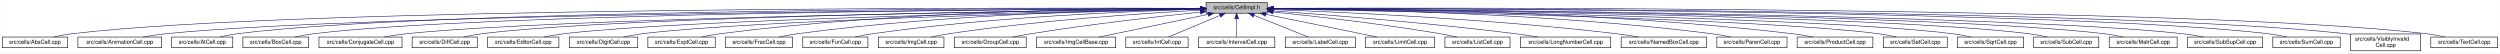
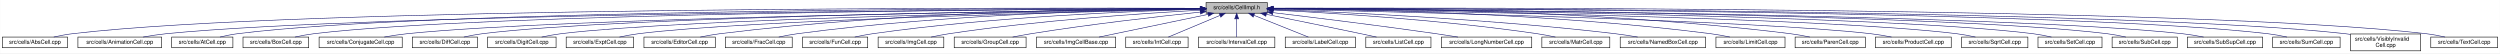
- <svg xmlns="http://www.w3.org/2000/svg" xmlns:xlink="http://www.w3.org/1999/xlink" width="4454pt" height="95pt" viewBox="0.00 0.00 4453.50 95.00">
+ <svg xmlns="http://www.w3.org/2000/svg" xmlns:xlink="http://www.w3.org/1999/xlink" width="4452pt" height="95pt" viewBox="0.00 0.00 4451.50 95.00">
  <g id="graph0" class="graph" transform="scale(1 1) rotate(0) translate(4 91)">
-     <polygon fill="white" stroke="transparent" points="-4,4 -4,-91 4449.5,-91 4449.5,4 -4,4" />
+     <polygon fill="white" stroke="transparent" points="-4,4 -4,-91 4447.5,-91 4447.5,4 -4,4" />
    <g id="node1" class="node">
      <g id="a_node1">
        <a xlink:title="Macros and types used only by cell implementations, not by cell users.">
-           <polygon fill="#bfbfbf" stroke="black" points="2144.5,-67.5 2144.5,-86.5 2253.5,-86.5 2253.5,-67.5 2144.5,-67.5" />
-           <text text-anchor="middle" x="2199" y="-74.5" font-family="Helvetica,sans-Serif" font-size="10.00">src/cells/CellImpl.h</text>
+           <polygon fill="#bfbfbf" stroke="black" points="2143.5,-67.5 2143.5,-86.5 2252.5,-86.5 2252.5,-67.5 2143.5,-67.5" />
+           <text text-anchor="middle" x="2198" y="-74.5" font-family="Helvetica,sans-Serif" font-size="10.00">src/cells/CellImpl.h</text>
        </a>
      </g>
    </g>
    <g id="node2" class="node">
      <g id="a_node2">
        <a xlink:href="AbsCell_8cpp.html" target="_top" xlink:title="This file defines the class AbsCell.">
          <polygon fill="white" stroke="black" points="0,-6 0,-25 116,-25 116,-6 0,-6" />
          <text text-anchor="middle" x="58" y="-13" font-family="Helvetica,sans-Serif" font-size="10.00">src/cells/AbsCell.cpp</text>
        </a>
      </g>
    </g>
    <g id="edge1" class="edge">
-       <path fill="none" stroke="midnightblue" d="M2134.12,-76.26C1828.21,-77.25 527.95,-78.53 125,-31 114.01,-29.7 102.16,-27.44 91.53,-25.07" />
-       <polygon fill="midnightblue" stroke="midnightblue" points="2134.17,-79.76 2144.16,-76.23 2134.15,-72.76 2134.17,-79.76" />
+       <path fill="none" stroke="midnightblue" d="M2133.15,-76.26C1827.39,-77.25 527.75,-78.51 125,-31 114.01,-29.7 102.16,-27.44 91.53,-25.07" />
+       <polygon fill="midnightblue" stroke="midnightblue" points="2133.2,-79.76 2143.18,-76.23 2133.17,-72.76 2133.2,-79.76" />
    </g>
    <g id="node3" class="node">
      <g id="a_node3">
        <a xlink:href="AnimationCell_8cpp.html" target="_top" xlink:title="This file defines the class AnimationCell.">
          <polygon fill="white" stroke="black" points="134.5,-6 134.5,-25 283.5,-25 283.5,-6 134.5,-6" />
          <text text-anchor="middle" x="209" y="-13" font-family="Helvetica,sans-Serif" font-size="10.00">src/cells/AnimationCell.cpp</text>
        </a>
      </g>
    </g>
    <g id="edge2" class="edge">
-       <path fill="none" stroke="midnightblue" d="M2133.81,-75.77C1842.83,-74.54 660.89,-67.37 292,-31 278.46,-29.67 263.81,-27.39 250.63,-25.03" />
-       <polygon fill="midnightblue" stroke="midnightblue" points="2134.17,-79.27 2144.19,-75.81 2134.2,-72.27 2134.17,-79.27" />
+       <path fill="none" stroke="midnightblue" d="M2132.84,-75.77C1842.02,-74.54 660.69,-67.35 292,-31 278.46,-29.67 263.81,-27.39 250.63,-25.03" />
+       <polygon fill="midnightblue" stroke="midnightblue" points="2133.2,-79.27 2143.22,-75.81 2133.23,-72.27 2133.2,-79.27" />
    </g>
    <g id="node4" class="node">
      <g id="a_node4">
        <a xlink:href="AtCell_8cpp.html" target="_top" xlink:title="This file defines the class AtCell.">
          <polygon fill="white" stroke="black" points="301.5,-6 301.5,-25 410.5,-25 410.5,-6 301.5,-6" />
          <text text-anchor="middle" x="356" y="-13" font-family="Helvetica,sans-Serif" font-size="10.00">src/cells/AtCell.cpp</text>
        </a>
      </g>
    </g>
    <g id="edge3" class="edge">
-       <path fill="none" stroke="midnightblue" d="M2134.04,-76.11C1855.48,-76.29 760.59,-74.18 419,-31 408.64,-29.69 397.5,-27.42 387.5,-25.06" />
-       <polygon fill="midnightblue" stroke="midnightblue" points="2134.38,-79.6 2144.38,-76.1 2134.38,-72.6 2134.38,-79.6" />
+       <path fill="none" stroke="midnightblue" d="M2133.08,-76.1C1854.67,-76.28 760.4,-74.16 419,-31 408.64,-29.69 397.5,-27.42 387.5,-25.06" />
+       <polygon fill="midnightblue" stroke="midnightblue" points="2133.41,-79.6 2143.41,-76.1 2133.41,-72.6 2133.41,-79.6" />
    </g>
    <g id="node5" class="node">
      <g id="a_node5">
        <a xlink:href="BoxCell_8cpp.html" target="_top" xlink:title="This file defines the class BoxCell.">
          <polygon fill="white" stroke="black" points="428.5,-6 428.5,-25 545.5,-25 545.5,-6 428.5,-6" />
          <text text-anchor="middle" x="487" y="-13" font-family="Helvetica,sans-Serif" font-size="10.00">src/cells/BoxCell.cpp</text>
        </a>
      </g>
    </g>
    <g id="edge4" class="edge">
-       <path fill="none" stroke="midnightblue" d="M2134.28,-75.81C1869.63,-74.78 868.87,-68.44 555,-31 543.85,-29.67 531.83,-27.39 521.04,-25.03" />
-       <polygon fill="midnightblue" stroke="midnightblue" points="2134.48,-79.31 2144.49,-75.85 2134.51,-72.31 2134.48,-79.31" />
+       <path fill="none" stroke="midnightblue" d="M2132.88,-75.81C1867.71,-74.77 868.51,-68.4 555,-31 543.85,-29.67 531.83,-27.39 521.04,-25.03" />
+       <polygon fill="midnightblue" stroke="midnightblue" points="2133.1,-79.31 2143.11,-75.84 2133.13,-72.31 2133.1,-79.31" />
    </g>
    <g id="node6" class="node">
      <g id="a_node6">
        <a xlink:href="ConjugateCell_8cpp.html" target="_top" xlink:title="This file defines the class ConjugateCell.">
          <polygon fill="white" stroke="black" points="564,-6 564,-25 712,-25 712,-6 564,-6" />
          <text text-anchor="middle" x="638" y="-13" font-family="Helvetica,sans-Serif" font-size="10.00">src/cells/ConjugateCell.cpp</text>
        </a>
      </g>
    </g>
    <g id="edge5" class="edge">
-       <path fill="none" stroke="midnightblue" d="M2134.02,-75.25C1886.3,-72.22 1001.1,-59.58 721,-31 707.61,-29.63 693.13,-27.38 680.06,-25.05" />
-       <polygon fill="midnightblue" stroke="midnightblue" points="2134.25,-78.76 2144.29,-75.38 2134.33,-71.76 2134.25,-78.76" />
+       <path fill="none" stroke="midnightblue" d="M2133.06,-75.25C1885.51,-72.22 1000.91,-59.57 721,-31 707.61,-29.63 693.13,-27.38 680.06,-25.05" />
+       <polygon fill="midnightblue" stroke="midnightblue" points="2133.29,-78.76 2143.33,-75.38 2133.37,-71.76 2133.29,-78.76" />
    </g>
    <g id="node7" class="node">
      <g id="a_node7">
        <a xlink:href="DiffCell_8cpp.html" target="_top" xlink:title="This file defines the class DiffCell.">
          <polygon fill="white" stroke="black" points="730,-6 730,-25 846,-25 846,-6 730,-6" />
          <text text-anchor="middle" x="788" y="-13" font-family="Helvetica,sans-Serif" font-size="10.00">src/cells/DiffCell.cpp</text>
        </a>
      </g>
    </g>
    <g id="edge6" class="edge">
-       <path fill="none" stroke="midnightblue" d="M2134.15,-75.37C1901.17,-72.88 1107,-62.23 855,-31 844.13,-29.65 832.42,-27.4 821.88,-25.07" />
-       <polygon fill="midnightblue" stroke="midnightblue" points="2134.45,-78.88 2144.49,-75.48 2134.53,-71.88 2134.45,-78.88" />
+       <path fill="none" stroke="midnightblue" d="M2133.15,-75.37C1900.28,-72.87 1106.8,-62.21 855,-31 844.13,-29.65 832.42,-27.4 821.88,-25.07" />
+       <polygon fill="midnightblue" stroke="midnightblue" points="2133.12,-78.87 2143.16,-75.48 2133.2,-71.87 2133.12,-78.87" />
    </g>
    <g id="node8" class="node">
      <g id="a_node8">
-         <a xlink:href="EditorCell_8cpp.html" target="_top" xlink:title="This file defines the class EditorCell.">
-           <polygon fill="white" stroke="black" points="864.5,-6 864.5,-25 991.5,-25 991.5,-6 864.5,-6" />
-           <text text-anchor="middle" x="928" y="-13" font-family="Helvetica,sans-Serif" font-size="10.00">src/cells/EditorCell.cpp</text>
+         <a xlink:href="DigitCell_8cpp.html" target="_top" xlink:title="This file defines the class DigitCell.">
+           <polygon fill="white" stroke="black" points="864,-6 864,-25 986,-25 986,-6 864,-6" />
+           <text text-anchor="middle" x="925" y="-13" font-family="Helvetica,sans-Serif" font-size="10.00">src/cells/DigitCell.cpp</text>
        </a>
      </g>
    </g>
    <g id="edge7" class="edge">
-       <path fill="none" stroke="midnightblue" d="M2134.06,-74.92C1917.83,-71.11 1223.32,-57.09 1001,-31 989.19,-29.61 976.44,-27.35 964.96,-25.02" />
-       <polygon fill="midnightblue" stroke="midnightblue" points="2134.24,-78.42 2144.3,-75.1 2134.36,-71.42 2134.24,-78.42" />
+       <path fill="none" stroke="midnightblue" d="M2133.16,-75C1916.42,-71.44 1218.27,-58.11 995,-31 983.67,-29.62 971.44,-27.36 960.42,-25.03" />
+       <polygon fill="midnightblue" stroke="midnightblue" points="2133.36,-78.51 2143.41,-75.17 2133.47,-71.51 2133.36,-78.51" />
    </g>
    <g id="node9" class="node">
      <g id="a_node9">
-         <a xlink:href="DigitCell_8cpp.html" target="_top" xlink:title="This file defines the class DigitCell.">
-           <polygon fill="white" stroke="black" points="1010,-6 1010,-25 1132,-25 1132,-6 1010,-6" />
-           <text text-anchor="middle" x="1071" y="-13" font-family="Helvetica,sans-Serif" font-size="10.00">src/cells/DigitCell.cpp</text>
+         <a xlink:href="ExptCell_8cpp.html" target="_top" xlink:title="This file defines the class ExptCell.">
+           <polygon fill="white" stroke="black" points="1004,-6 1004,-25 1124,-25 1124,-6 1004,-6" />
+           <text text-anchor="middle" x="1064" y="-13" font-family="Helvetica,sans-Serif" font-size="10.00">src/cells/ExptCell.cpp</text>
        </a>
      </g>
    </g>
    <g id="edge8" class="edge">
-       <path fill="none" stroke="midnightblue" d="M2134.34,-74.62C1935.49,-70.17 1334.79,-55.03 1141,-31 1129.79,-29.61 1117.71,-27.38 1106.79,-25.07" />
-       <polygon fill="midnightblue" stroke="midnightblue" points="2134.26,-78.12 2144.34,-74.84 2134.42,-71.12 2134.26,-78.12" />
+       <path fill="none" stroke="midnightblue" d="M2133.25,-74.67C1933.43,-70.32 1328.15,-55.46 1133,-31 1121.83,-29.6 1109.77,-27.33 1098.91,-25" />
+       <polygon fill="midnightblue" stroke="midnightblue" points="2133.23,-78.17 2143.3,-74.88 2133.38,-71.17 2133.23,-78.17" />
    </g>
    <g id="node10" class="node">
      <g id="a_node10">
-         <a xlink:href="ExptCell_8cpp.html" target="_top" xlink:title="This file defines the class ExptCell.">
-           <polygon fill="white" stroke="black" points="1150,-6 1150,-25 1270,-25 1270,-6 1150,-6" />
-           <text text-anchor="middle" x="1210" y="-13" font-family="Helvetica,sans-Serif" font-size="10.00">src/cells/ExptCell.cpp</text>
+         <a xlink:href="EditorCell_8cpp.html" target="_top" xlink:title="This file defines the class EditorCell.">
+           <polygon fill="white" stroke="black" points="1142.5,-6 1142.5,-25 1269.5,-25 1269.5,-6 1142.5,-6" />
+           <text text-anchor="middle" x="1206" y="-13" font-family="Helvetica,sans-Serif" font-size="10.00">src/cells/EditorCell.cpp</text>
        </a>
      </g>
    </g>
    <g id="edge9" class="edge">
-       <path fill="none" stroke="midnightblue" d="M2134.29,-76.34C1983.63,-76.38 1598,-72.06 1279,-31 1267.95,-29.58 1256.04,-27.33 1245.27,-25.03" />
-       <polygon fill="midnightblue" stroke="midnightblue" points="2134.3,-79.84 2144.29,-76.33 2134.29,-72.84 2134.3,-79.84" />
+       <path fill="none" stroke="midnightblue" d="M2133.31,-76.16C1982.7,-75.8 1597.17,-70.72 1278,-31 1266.49,-29.57 1254.06,-27.32 1242.82,-25.02" />
+       <polygon fill="midnightblue" stroke="midnightblue" points="2133.31,-79.66 2143.31,-76.18 2133.32,-72.66 2133.31,-79.66" />
    </g>
    <g id="node11" class="node">
      <g id="a_node11">
        <a xlink:href="FracCell_8cpp.html" target="_top" xlink:title="This file defines the class FracCell.">
-           <polygon fill="white" stroke="black" points="1288.5,-6 1288.5,-25 1407.5,-25 1407.5,-6 1288.5,-6" />
-           <text text-anchor="middle" x="1348" y="-13" font-family="Helvetica,sans-Serif" font-size="10.00">src/cells/FracCell.cpp</text>
+           <polygon fill="white" stroke="black" points="1287.5,-6 1287.5,-25 1406.5,-25 1406.5,-6 1287.5,-6" />
+           <text text-anchor="middle" x="1347" y="-13" font-family="Helvetica,sans-Serif" font-size="10.00">src/cells/FracCell.cpp</text>
        </a>
      </g>
    </g>
    <g id="edge10" class="edge">
-       <path fill="none" stroke="midnightblue" d="M2134.09,-75.54C1999.7,-73.87 1681.4,-66.19 1417,-31 1406.08,-29.55 1394.31,-27.32 1383.64,-25.05" />
-       <polygon fill="midnightblue" stroke="midnightblue" points="2134.18,-79.04 2144.22,-75.66 2134.26,-72.04 2134.18,-79.04" />
+       <path fill="none" stroke="midnightblue" d="M2133.09,-75.54C1998.7,-73.87 1680.4,-66.19 1416,-31 1405.08,-29.55 1393.31,-27.32 1382.64,-25.05" />
+       <polygon fill="midnightblue" stroke="midnightblue" points="2133.18,-79.04 2143.22,-75.66 2133.26,-72.04 2133.18,-79.04" />
    </g>
    <g id="node12" class="node">
      <g id="a_node12">
        <a xlink:href="FunCell_8cpp.html" target="_top" xlink:title="This file defines the class FunCell.">
-           <polygon fill="white" stroke="black" points="1426,-6 1426,-25 1542,-25 1542,-6 1426,-6" />
-           <text text-anchor="middle" x="1484" y="-13" font-family="Helvetica,sans-Serif" font-size="10.00">src/cells/FunCell.cpp</text>
+           <polygon fill="white" stroke="black" points="1425,-6 1425,-25 1541,-25 1541,-6 1425,-6" />
+           <text text-anchor="middle" x="1483" y="-13" font-family="Helvetica,sans-Serif" font-size="10.00">src/cells/FunCell.cpp</text>
        </a>
      </g>
    </g>
    <g id="edge11" class="edge">
-       <path fill="none" stroke="midnightblue" d="M2133.87,-74.57C2016.72,-71.32 1762.88,-61.12 1551,-31 1540.51,-29.51 1529.22,-27.3 1518.95,-25.06" />
-       <polygon fill="midnightblue" stroke="midnightblue" points="2134.01,-78.08 2144.1,-74.85 2134.2,-71.08 2134.01,-78.08" />
+       <path fill="none" stroke="midnightblue" d="M2132.87,-74.57C2015.72,-71.32 1761.88,-61.12 1550,-31 1539.51,-29.51 1528.22,-27.3 1517.95,-25.06" />
+       <polygon fill="midnightblue" stroke="midnightblue" points="2133.01,-78.08 2143.1,-74.85 2133.2,-71.08 2133.01,-78.08" />
    </g>
    <g id="node13" class="node">
      <g id="a_node13">
        <a xlink:href="ImgCell_8cpp.html" target="_top" xlink:title="This file defines the class ImgCell.">
-           <polygon fill="white" stroke="black" points="1560.5,-6 1560.5,-25 1677.5,-25 1677.5,-6 1560.5,-6" />
-           <text text-anchor="middle" x="1619" y="-13" font-family="Helvetica,sans-Serif" font-size="10.00">src/cells/ImgCell.cpp</text>
+           <polygon fill="white" stroke="black" points="1559.5,-6 1559.5,-25 1676.5,-25 1676.5,-6 1559.5,-6" />
+           <text text-anchor="middle" x="1618" y="-13" font-family="Helvetica,sans-Serif" font-size="10.00">src/cells/ImgCell.cpp</text>
        </a>
      </g>
    </g>
    <g id="edge12" class="edge">
-       <path fill="none" stroke="midnightblue" d="M2134.19,-72.85C2036.72,-67.54 1846.8,-54.97 1687,-31 1676.5,-29.42 1665.18,-27.22 1654.85,-25" />
-       <polygon fill="midnightblue" stroke="midnightblue" points="2134.01,-76.35 2144.18,-73.39 2134.38,-69.36 2134.01,-76.35" />
+       <path fill="none" stroke="midnightblue" d="M2133.19,-72.85C2035.72,-67.54 1845.8,-54.97 1686,-31 1675.5,-29.42 1664.18,-27.22 1653.85,-25" />
+       <polygon fill="midnightblue" stroke="midnightblue" points="2133.01,-76.35 2143.18,-73.39 2133.38,-69.36 2133.01,-76.35" />
    </g>
    <g id="node14" class="node">
      <g id="a_node14">
        <a xlink:href="GroupCell_8cpp.html" target="_top" xlink:title="This file defines the class GroupCell.">
-           <polygon fill="white" stroke="black" points="1696,-6 1696,-25 1824,-25 1824,-6 1696,-6" />
-           <text text-anchor="middle" x="1760" y="-13" font-family="Helvetica,sans-Serif" font-size="10.00">src/cells/GroupCell.cpp</text>
+           <polygon fill="white" stroke="black" points="1695,-6 1695,-25 1823,-25 1823,-6 1695,-6" />
+           <text text-anchor="middle" x="1759" y="-13" font-family="Helvetica,sans-Serif" font-size="10.00">src/cells/GroupCell.cpp</text>
        </a>
      </g>
    </g>
    <g id="edge13" class="edge">
-       <path fill="none" stroke="midnightblue" d="M2134.25,-69.5C2060.94,-61.8 1938.05,-47.87 1833,-31 1822.28,-29.28 1810.74,-27.13 1800.07,-25.01" />
-       <polygon fill="midnightblue" stroke="midnightblue" points="2133.95,-72.99 2144.26,-70.54 2134.67,-66.02 2133.95,-72.99" />
+       <path fill="none" stroke="midnightblue" d="M2133.25,-69.5C2059.94,-61.8 1937.05,-47.87 1832,-31 1821.28,-29.28 1809.74,-27.13 1799.07,-25.01" />
+       <polygon fill="midnightblue" stroke="midnightblue" points="2132.95,-72.99 2143.26,-70.54 2133.67,-66.02 2132.95,-72.99" />
    </g>
    <g id="node15" class="node">
      <g id="a_node15">
        <a xlink:href="ImgCellBase_8cpp.html" target="_top" xlink:title="This file defines the class ImgCellBase.">
-           <polygon fill="white" stroke="black" points="1842.5,-6 1842.5,-25 1983.5,-25 1983.5,-6 1842.5,-6" />
-           <text text-anchor="middle" x="1913" y="-13" font-family="Helvetica,sans-Serif" font-size="10.00">src/cells/ImgCellBase.cpp</text>
+           <polygon fill="white" stroke="black" points="1841.5,-6 1841.5,-25 1982.5,-25 1982.5,-6 1841.5,-6" />
+           <text text-anchor="middle" x="1912" y="-13" font-family="Helvetica,sans-Serif" font-size="10.00">src/cells/ImgCellBase.cpp</text>
        </a>
      </g>
    </g>
    <g id="edge14" class="edge">
-       <path fill="none" stroke="midnightblue" d="M2148.06,-65.4C2092.61,-53.87 2005.05,-35.65 1953.9,-25.01" />
-       <polygon fill="midnightblue" stroke="midnightblue" points="2147.52,-68.86 2158.02,-67.48 2148.95,-62.01 2147.52,-68.86" />
+       <path fill="none" stroke="midnightblue" d="M2147.06,-65.4C2091.61,-53.87 2004.05,-35.65 1952.9,-25.01" />
+       <polygon fill="midnightblue" stroke="midnightblue" points="2146.52,-68.86 2157.02,-67.48 2147.95,-62.01 2146.52,-68.86" />
    </g>
    <g id="node16" class="node">
      <g id="a_node16">
        <a xlink:href="IntCell_8cpp.html" target="_top" xlink:title="This file defines the class IntCell.">
-           <polygon fill="white" stroke="black" points="2001.5,-6 2001.5,-25 2112.5,-25 2112.5,-6 2001.5,-6" />
-           <text text-anchor="middle" x="2057" y="-13" font-family="Helvetica,sans-Serif" font-size="10.00">src/cells/IntCell.cpp</text>
+           <polygon fill="white" stroke="black" points="2000.5,-6 2000.5,-25 2111.5,-25 2111.5,-6 2000.5,-6" />
+           <text text-anchor="middle" x="2056" y="-13" font-family="Helvetica,sans-Serif" font-size="10.00">src/cells/IntCell.cpp</text>
        </a>
      </g>
    </g>
    <g id="edge15" class="edge">
-       <path fill="none" stroke="midnightblue" d="M2169.12,-63.48C2141.54,-51.92 2101.33,-35.08 2077.31,-25.01" />
-       <polygon fill="midnightblue" stroke="midnightblue" points="2168.08,-66.84 2178.65,-67.48 2170.78,-60.38 2168.08,-66.84" />
+       <path fill="none" stroke="midnightblue" d="M2168.12,-63.48C2140.54,-51.92 2100.33,-35.08 2076.31,-25.01" />
+       <polygon fill="midnightblue" stroke="midnightblue" points="2167.08,-66.84 2177.65,-67.48 2169.78,-60.38 2167.08,-66.84" />
    </g>
    <g id="node17" class="node">
      <g id="a_node17">
        <a xlink:href="IntervalCell_8cpp.html" target="_top" xlink:title="This file defines the class IntervalCell.">
-           <polygon fill="white" stroke="black" points="2131,-6 2131,-25 2267,-25 2267,-6 2131,-6" />
-           <text text-anchor="middle" x="2199" y="-13" font-family="Helvetica,sans-Serif" font-size="10.00">src/cells/IntervalCell.cpp</text>
+           <polygon fill="white" stroke="black" points="2130,-6 2130,-25 2266,-25 2266,-6 2130,-6" />
+           <text text-anchor="middle" x="2198" y="-13" font-family="Helvetica,sans-Serif" font-size="10.00">src/cells/IntervalCell.cpp</text>
        </a>
      </g>
    </g>
    <g id="edge16" class="edge">
-       <path fill="none" stroke="midnightblue" d="M2199,-57.32C2199,-46.5 2199,-33.4 2199,-25.01" />
-       <polygon fill="midnightblue" stroke="midnightblue" points="2195.5,-57.48 2199,-67.48 2202.5,-57.48 2195.5,-57.48" />
+       <path fill="none" stroke="midnightblue" d="M2198,-57.32C2198,-46.5 2198,-33.4 2198,-25.01" />
+       <polygon fill="midnightblue" stroke="midnightblue" points="2194.5,-57.48 2198,-67.48 2201.5,-57.48 2194.5,-57.48" />
    </g>
    <g id="node18" class="node">
      <g id="a_node18">
        <a xlink:href="LabelCell_8cpp.html" target="_top" xlink:title="This file defines the class LabelCell.">
-           <polygon fill="white" stroke="black" points="2285.5,-6 2285.5,-25 2410.5,-25 2410.5,-6 2285.5,-6" />
-           <text text-anchor="middle" x="2348" y="-13" font-family="Helvetica,sans-Serif" font-size="10.00">src/cells/LabelCell.cpp</text>
+           <polygon fill="white" stroke="black" points="2284.5,-6 2284.5,-25 2409.5,-25 2409.5,-6 2284.5,-6" />
+           <text text-anchor="middle" x="2347" y="-13" font-family="Helvetica,sans-Serif" font-size="10.00">src/cells/LabelCell.cpp</text>
        </a>
      </g>
    </g>
    <g id="edge17" class="edge">
-       <path fill="none" stroke="midnightblue" d="M2229.97,-63.63C2258.92,-52.07 2301.37,-35.12 2326.69,-25.01" />
-       <polygon fill="midnightblue" stroke="midnightblue" points="2228.34,-60.52 2220.35,-67.48 2230.93,-67.02 2228.34,-60.52" />
+       <path fill="none" stroke="midnightblue" d="M2228.97,-63.63C2257.92,-52.07 2300.37,-35.12 2325.69,-25.01" />
+       <polygon fill="midnightblue" stroke="midnightblue" points="2227.34,-60.52 2219.35,-67.48 2229.93,-67.02 2227.34,-60.52" />
    </g>
    <g id="node19" class="node">
      <g id="a_node19">
-         <a xlink:href="LimitCell_8cpp.html" target="_top" xlink:title="This file defines the class LimitCell.">
-           <polygon fill="white" stroke="black" points="2428.5,-6 2428.5,-25 2551.5,-25 2551.5,-6 2428.5,-6" />
-           <text text-anchor="middle" x="2490" y="-13" font-family="Helvetica,sans-Serif" font-size="10.00">src/cells/LimitCell.cpp</text>
+         <a xlink:href="ListCell_8cpp.html" target="_top" xlink:title="This file defines the class ListCell.">
+           <polygon fill="white" stroke="black" points="2428,-6 2428,-25 2544,-25 2544,-6 2428,-6" />
+           <text text-anchor="middle" x="2486" y="-13" font-family="Helvetica,sans-Serif" font-size="10.00">src/cells/ListCell.cpp</text>
        </a>
      </g>
    </g>
    <g id="edge18" class="edge">
-       <path fill="none" stroke="midnightblue" d="M2251.02,-65.46C2295.82,-56.37 2362.18,-42.88 2420,-31 2429.36,-29.08 2439.42,-27 2448.92,-25.03" />
-       <polygon fill="midnightblue" stroke="midnightblue" points="2250.07,-62.08 2240.96,-67.5 2251.46,-68.94 2250.07,-62.08" />
+       <path fill="none" stroke="midnightblue" d="M2250.88,-65.42C2295.68,-56.42 2361.59,-43.06 2419,-31 2428.08,-29.09 2437.85,-27 2447.05,-25.01" />
+       <polygon fill="midnightblue" stroke="midnightblue" points="2249.93,-62.04 2240.81,-67.44 2251.31,-68.91 2249.93,-62.04" />
    </g>
    <g id="node20" class="node">
      <g id="a_node20">
-         <a xlink:href="ListCell_8cpp.html" target="_top" xlink:title="This file defines the class ListCell.">
-           <polygon fill="white" stroke="black" points="2570,-6 2570,-25 2686,-25 2686,-6 2570,-6" />
-           <text text-anchor="middle" x="2628" y="-13" font-family="Helvetica,sans-Serif" font-size="10.00">src/cells/ListCell.cpp</text>
+         <a xlink:href="LongNumberCell_8cpp.html" target="_top" xlink:title="This file defines the class LongNumberCell.">
+           <polygon fill="white" stroke="black" points="2562.5,-6 2562.5,-25 2723.5,-25 2723.5,-6 2562.5,-6" />
+           <text text-anchor="middle" x="2643" y="-13" font-family="Helvetica,sans-Serif" font-size="10.00">src/cells/LongNumberCell.cpp</text>
        </a>
      </g>
    </g>
    <g id="edge19" class="edge">
-       <path fill="none" stroke="midnightblue" d="M2264.17,-69.67C2336.84,-62.21 2457.75,-48.55 2561,-31 2570.86,-29.32 2581.46,-27.19 2591.25,-25.07" />
-       <polygon fill="midnightblue" stroke="midnightblue" points="2263.4,-66.23 2253.8,-70.73 2264.11,-73.2 2263.4,-66.23" />
+       <path fill="none" stroke="midnightblue" d="M2262.67,-68.47C2333.89,-60.01 2451.75,-45.57 2553,-31 2565.69,-29.17 2579.36,-27.05 2592.12,-25" />
+       <polygon fill="midnightblue" stroke="midnightblue" points="2262.03,-65.02 2252.51,-69.67 2262.85,-71.97 2262.03,-65.02" />
    </g>
    <g id="node21" class="node">
      <g id="a_node21">
-         <a xlink:href="LongNumberCell_8cpp.html" target="_top" xlink:title="This file defines the class LongNumberCell.">
-           <polygon fill="white" stroke="black" points="2704.5,-6 2704.5,-25 2865.5,-25 2865.5,-6 2704.5,-6" />
-           <text text-anchor="middle" x="2785" y="-13" font-family="Helvetica,sans-Serif" font-size="10.00">src/cells/LongNumberCell.cpp</text>
+         <a xlink:href="MatrCell_8cpp.html" target="_top" xlink:title="This file defines the class MatrCell.">
+           <polygon fill="white" stroke="black" points="2741.5,-6 2741.5,-25 2862.5,-25 2862.5,-6 2741.5,-6" />
+           <text text-anchor="middle" x="2802" y="-13" font-family="Helvetica,sans-Serif" font-size="10.00">src/cells/MatrCell.cpp</text>
        </a>
      </g>
    </g>
    <g id="edge20" class="edge">
-       <path fill="none" stroke="midnightblue" d="M2263.83,-71.56C2358.7,-64.73 2540.84,-50.39 2695,-31 2708.35,-29.32 2722.75,-27.16 2736.04,-25.02" />
-       <polygon fill="midnightblue" stroke="midnightblue" points="2263.54,-68.07 2253.81,-72.27 2264.04,-75.05 2263.54,-68.07" />
+       <path fill="none" stroke="midnightblue" d="M2262.58,-73.14C2363.44,-68.1 2564.26,-55.73 2733,-31 2743.66,-29.44 2755.14,-27.24 2765.62,-25.02" />
+       <polygon fill="midnightblue" stroke="midnightblue" points="2262.37,-69.65 2252.55,-73.63 2262.71,-76.64 2262.37,-69.65" />
    </g>
    <g id="node22" class="node">
      <g id="a_node22">
        <a xlink:href="NamedBoxCell_8cpp.html" target="_top" xlink:title="This file defines the class NamedBoxCell.">
-           <polygon fill="white" stroke="black" points="2884,-6 2884,-25 3036,-25 3036,-6 2884,-6" />
-           <text text-anchor="middle" x="2960" y="-13" font-family="Helvetica,sans-Serif" font-size="10.00">src/cells/NamedBoxCell.cpp</text>
+           <polygon fill="white" stroke="black" points="2881,-6 2881,-25 3033,-25 3033,-6 2881,-6" />
+           <text text-anchor="middle" x="2957" y="-13" font-family="Helvetica,sans-Serif" font-size="10.00">src/cells/NamedBoxCell.cpp</text>
        </a>
      </g>
    </g>
    <g id="edge21" class="edge">
-       <path fill="none" stroke="midnightblue" d="M2263.66,-73.9C2384.23,-69.5 2651.41,-57.44 2875,-31 2888.08,-29.45 2902.21,-27.26 2915.13,-25.04" />
-       <polygon fill="midnightblue" stroke="midnightblue" points="2263.37,-70.41 2253.5,-74.27 2263.62,-77.41 2263.37,-70.41" />
+       <path fill="none" stroke="midnightblue" d="M2262.93,-73.87C2383.36,-69.44 2649.35,-57.35 2872,-31 2885.08,-29.45 2899.21,-27.25 2912.13,-25.04" />
+       <polygon fill="midnightblue" stroke="midnightblue" points="2262.64,-70.38 2252.78,-74.24 2262.9,-77.38 2262.64,-70.38" />
    </g>
    <g id="node23" class="node">
      <g id="a_node23">
-         <a xlink:href="ParenCell_8cpp.html" target="_top" xlink:title="This file defines the class ParenCell.">
-           <polygon fill="white" stroke="black" points="3054.5,-6 3054.5,-25 3179.5,-25 3179.5,-6 3054.5,-6" />
-           <text text-anchor="middle" x="3117" y="-13" font-family="Helvetica,sans-Serif" font-size="10.00">src/cells/ParenCell.cpp</text>
+         <a xlink:href="LimitCell_8cpp.html" target="_top" xlink:title="This file defines the class LimitCell.">
+           <polygon fill="white" stroke="black" points="3051.5,-6 3051.5,-25 3174.5,-25 3174.5,-6 3051.5,-6" />
+           <text text-anchor="middle" x="3113" y="-13" font-family="Helvetica,sans-Serif" font-size="10.00">src/cells/LimitCell.cpp</text>
        </a>
      </g>
    </g>
    <g id="edge22" class="edge">
-       <path fill="none" stroke="midnightblue" d="M2263.96,-75.76C2406.13,-74.53 2755.31,-67.68 3045,-31 3056.38,-29.56 3068.66,-27.34 3079.8,-25.07" />
-       <polygon fill="midnightblue" stroke="midnightblue" points="2263.65,-72.26 2253.68,-75.84 2263.71,-79.26 2263.65,-72.26" />
+       <path fill="none" stroke="midnightblue" d="M2262.82,-75.81C2404.67,-74.68 2753.04,-68 3042,-31 3053.23,-29.56 3065.34,-27.34 3076.32,-25.07" />
+       <polygon fill="midnightblue" stroke="midnightblue" points="2262.53,-72.31 2252.56,-75.88 2262.58,-79.31 2262.53,-72.31" />
    </g>
    <g id="node24" class="node">
      <g id="a_node24">
-         <a xlink:href="ProductCell_8cpp.html" target="_top" xlink:title="This file defines the class ProductCell.">
-           <polygon fill="white" stroke="black" points="3197.5,-6 3197.5,-25 3332.5,-25 3332.5,-6 3197.5,-6" />
-           <text text-anchor="middle" x="3265" y="-13" font-family="Helvetica,sans-Serif" font-size="10.00">src/cells/ProductCell.cpp</text>
+         <a xlink:href="ParenCell_8cpp.html" target="_top" xlink:title="This file defines the class ParenCell.">
+           <polygon fill="white" stroke="black" points="3192.5,-6 3192.5,-25 3317.5,-25 3317.5,-6 3192.5,-6" />
+           <text text-anchor="middle" x="3255" y="-13" font-family="Helvetica,sans-Serif" font-size="10.00">src/cells/ParenCell.cpp</text>
        </a>
      </g>
    </g>
    <g id="edge23" class="edge">
-       <path fill="none" stroke="midnightblue" d="M2263.74,-76.25C2422.18,-76.18 2841.84,-71.79 3189,-31 3201.14,-29.57 3214.25,-27.33 3226.11,-25.03" />
-       <polygon fill="midnightblue" stroke="midnightblue" points="2263.69,-72.75 2253.69,-76.25 2263.69,-79.75 2263.69,-72.75" />
+       <path fill="none" stroke="midnightblue" d="M2262.8,-76.52C2420.89,-77.04 2838.72,-73.87 3184,-31 3195.36,-29.59 3207.62,-27.35 3218.7,-25.05" />
+       <polygon fill="midnightblue" stroke="midnightblue" points="2262.78,-73.02 2252.77,-76.48 2262.75,-80.02 2262.78,-73.02" />
    </g>
    <g id="node25" class="node">
      <g id="a_node25">
-         <a xlink:href="SetCell_8cpp.html" target="_top" xlink:title="This file defines the class SetCell.">
-           <polygon fill="white" stroke="black" points="3351,-6 3351,-25 3465,-25 3465,-6 3351,-6" />
-           <text text-anchor="middle" x="3408" y="-13" font-family="Helvetica,sans-Serif" font-size="10.00">src/cells/SetCell.cpp</text>
+         <a xlink:href="ProductCell_8cpp.html" target="_top" xlink:title="This file defines the class ProductCell.">
+           <polygon fill="white" stroke="black" points="3335.5,-6 3335.5,-25 3470.5,-25 3470.5,-6 3335.5,-6" />
+           <text text-anchor="middle" x="3403" y="-13" font-family="Helvetica,sans-Serif" font-size="10.00">src/cells/ProductCell.cpp</text>
        </a>
      </g>
    </g>
    <g id="edge24" class="edge">
-       <path fill="none" stroke="midnightblue" d="M2263.79,-74.96C2473.3,-71.35 3131.11,-58.1 3342,-31 3352.71,-29.62 3364.24,-27.36 3374.63,-25.03" />
-       <polygon fill="midnightblue" stroke="midnightblue" points="2263.5,-71.46 2253.56,-75.13 2263.62,-78.46 2263.5,-71.46" />
+       <path fill="none" stroke="midnightblue" d="M2262.68,-74.69C2470.31,-70.28 3118.58,-54.9 3327,-31 3339.14,-29.61 3352.26,-27.37 3364.12,-25.07" />
+       <polygon fill="midnightblue" stroke="midnightblue" points="2262.47,-71.19 2252.54,-74.9 2262.62,-78.19 2262.47,-71.19" />
    </g>
    <g id="node26" class="node">
      <g id="a_node26">
        <a xlink:href="SqrtCell_8cpp.html" target="_top" xlink:title="This file defines the class SqrtCell.">
-           <polygon fill="white" stroke="black" points="3483,-6 3483,-25 3601,-25 3601,-6 3483,-6" />
-           <text text-anchor="middle" x="3542" y="-13" font-family="Helvetica,sans-Serif" font-size="10.00">src/cells/SqrtCell.cpp</text>
+           <polygon fill="white" stroke="black" points="3489,-6 3489,-25 3607,-25 3607,-6 3489,-6" />
+           <text text-anchor="middle" x="3548" y="-13" font-family="Helvetica,sans-Serif" font-size="10.00">src/cells/SqrtCell.cpp</text>
        </a>
      </g>
    </g>
    <g id="edge25" class="edge">
-       <path fill="none" stroke="midnightblue" d="M2263.89,-75.21C2489.09,-72.23 3236.1,-60.33 3474,-31 3485.02,-29.64 3496.9,-27.39 3507.6,-25.05" />
-       <polygon fill="midnightblue" stroke="midnightblue" points="2263.52,-71.71 2253.56,-75.34 2263.61,-78.71 2263.52,-71.71" />
+       <path fill="none" stroke="midnightblue" d="M2262.52,-75.23C2488.08,-72.3 3240.54,-60.5 3480,-31 3491.02,-29.64 3502.9,-27.39 3513.6,-25.06" />
+       <polygon fill="midnightblue" stroke="midnightblue" points="2262.46,-71.73 2252.5,-75.36 2262.55,-78.73 2262.46,-71.73" />
    </g>
    <g id="node27" class="node">
      <g id="a_node27">
-         <a xlink:href="SubCell_8cpp.html" target="_top" xlink:title="This file defines the class SubCell.">
-           <polygon fill="white" stroke="black" points="3619,-6 3619,-25 3735,-25 3735,-6 3619,-6" />
-           <text text-anchor="middle" x="3677" y="-13" font-family="Helvetica,sans-Serif" font-size="10.00">src/cells/SubCell.cpp</text>
+         <a xlink:href="SetCell_8cpp.html" target="_top" xlink:title="This file defines the class SetCell.">
+           <polygon fill="white" stroke="black" points="3625,-6 3625,-25 3739,-25 3739,-6 3625,-6" />
+           <text text-anchor="middle" x="3682" y="-13" font-family="Helvetica,sans-Serif" font-size="10.00">src/cells/SetCell.cpp</text>
        </a>
      </g>
    </g>
    <g id="edge26" class="edge">
-       <path fill="none" stroke="midnightblue" d="M2263.85,-75.49C2504.23,-73.37 3344.24,-63.72 3610,-31 3620.99,-29.65 3632.83,-27.36 3643.46,-25" />
-       <polygon fill="midnightblue" stroke="midnightblue" points="2263.5,-72 2253.53,-75.58 2263.56,-79 2263.5,-72" />
+       <path fill="none" stroke="midnightblue" d="M2262.81,-75.53C2503.92,-73.54 3348.84,-64.3 3616,-31 3626.83,-29.65 3638.5,-27.37 3648.97,-25.01" />
+       <polygon fill="midnightblue" stroke="midnightblue" points="2262.77,-72.03 2252.8,-75.61 2262.83,-79.03 2262.77,-72.03" />
    </g>
    <g id="node28" class="node">
      <g id="a_node28">
-         <a xlink:href="MatrCell_8cpp.html" target="_top" xlink:title="This file defines the class MatrCell.">
-           <polygon fill="white" stroke="black" points="3753.5,-6 3753.5,-25 3874.5,-25 3874.5,-6 3753.5,-6" />
-           <text text-anchor="middle" x="3814" y="-13" font-family="Helvetica,sans-Serif" font-size="10.00">src/cells/MatrCell.cpp</text>
+         <a xlink:href="SubCell_8cpp.html" target="_top" xlink:title="This file defines the class SubCell.">
+           <polygon fill="white" stroke="black" points="3757,-6 3757,-25 3873,-25 3873,-6 3757,-6" />
+           <text text-anchor="middle" x="3815" y="-13" font-family="Helvetica,sans-Serif" font-size="10.00">src/cells/SubCell.cpp</text>
        </a>
      </g>
    </g>
    <g id="edge27" class="edge">
-       <path fill="none" stroke="midnightblue" d="M2263.98,-75.62C2518.85,-73.91 3450.57,-65.4 3744,-31 3755.46,-29.66 3767.84,-27.38 3778.94,-25.02" />
-       <polygon fill="midnightblue" stroke="midnightblue" points="2263.76,-72.13 2253.78,-75.69 2263.8,-79.13 2263.76,-72.13" />
+       <path fill="none" stroke="midnightblue" d="M2262.78,-75.71C2517.88,-74.32 3453.61,-66.82 3748,-31 3758.99,-29.66 3770.83,-27.38 3781.47,-25.02" />
+       <polygon fill="midnightblue" stroke="midnightblue" points="2262.54,-72.21 2252.56,-75.76 2262.58,-79.21 2262.54,-72.21" />
    </g>
    <g id="node29" class="node">
      <g id="a_node29">
        <a xlink:href="SubSupCell_8cpp.html" target="_top" xlink:title="This file defines the class SubSupCell.">
-           <polygon fill="white" stroke="black" points="3893,-6 3893,-25 4027,-25 4027,-6 3893,-6" />
-           <text text-anchor="middle" x="3960" y="-13" font-family="Helvetica,sans-Serif" font-size="10.00">src/cells/SubSupCell.cpp</text>
+           <polygon fill="white" stroke="black" points="3891,-6 3891,-25 4025,-25 4025,-6 3891,-6" />
+           <text text-anchor="middle" x="3958" y="-13" font-family="Helvetica,sans-Serif" font-size="10.00">src/cells/SubSupCell.cpp</text>
        </a>
      </g>
    </g>
    <g id="edge28" class="edge">
-       <path fill="none" stroke="midnightblue" d="M2263.95,-75.67C2533.05,-74.09 3561.36,-65.85 3884,-31 3896.42,-29.66 3909.85,-27.38 3921.91,-25.02" />
-       <polygon fill="midnightblue" stroke="midnightblue" points="2263.56,-72.17 2253.58,-75.73 2263.6,-79.17 2263.56,-72.17" />
+       <path fill="none" stroke="midnightblue" d="M2262.92,-75.67C2531.85,-74.09 3559.55,-65.84 3882,-31 3894.42,-29.66 3907.85,-27.38 3919.91,-25.02" />
+       <polygon fill="midnightblue" stroke="midnightblue" points="2262.53,-72.17 2252.55,-75.73 2262.57,-79.17 2262.53,-72.17" />
    </g>
    <g id="node30" class="node">
      <g id="a_node30">
        <a xlink:href="SumCell_8cpp.html" target="_top" xlink:title="This file defines the class SumCell.">
-           <polygon fill="white" stroke="black" points="4045,-6 4045,-25 4165,-25 4165,-6 4045,-6" />
-           <text text-anchor="middle" x="4105" y="-13" font-family="Helvetica,sans-Serif" font-size="10.00">src/cells/SumCell.cpp</text>
+           <polygon fill="white" stroke="black" points="4043,-6 4043,-25 4163,-25 4163,-6 4043,-6" />
+           <text text-anchor="middle" x="4103" y="-13" font-family="Helvetica,sans-Serif" font-size="10.00">src/cells/SumCell.cpp</text>
        </a>
      </g>
    </g>
    <g id="edge29" class="edge">
-       <path fill="none" stroke="midnightblue" d="M2263.7,-76C2547.28,-75.75 3682.1,-72.17 4036,-31 4047.31,-29.68 4059.51,-27.41 4070.46,-25.05" />
-       <polygon fill="midnightblue" stroke="midnightblue" points="2263.57,-72.5 2253.58,-76.01 2263.58,-79.5 2263.57,-72.5" />
+       <path fill="none" stroke="midnightblue" d="M2262.66,-76C2546.09,-75.75 3680.29,-72.15 4034,-31 4045.31,-29.68 4057.51,-27.41 4068.46,-25.05" />
+       <polygon fill="midnightblue" stroke="midnightblue" points="2262.54,-72.5 2252.55,-76.01 2262.55,-79.5 2262.54,-72.5" />
    </g>
    <g id="node31" class="node">
      <g id="a_node31">
        <a xlink:href="VisiblyInvalidCell_8cpp.html" target="_top" xlink:title="This file defines the class VisiblyInvalidCell.">
-           <polygon fill="white" stroke="black" points="4183.5,-0.5 4183.5,-30.5 4308.5,-30.5 4308.5,-0.5 4183.5,-0.5" />
-           <text text-anchor="start" x="4191.5" y="-18.5" font-family="Helvetica,sans-Serif" font-size="10.00">src/cells/VisiblyInvalid</text>
-           <text text-anchor="middle" x="4246" y="-7.5" font-family="Helvetica,sans-Serif" font-size="10.00">Cell.cpp</text>
+           <polygon fill="white" stroke="black" points="4181.5,-0.5 4181.5,-30.5 4306.5,-30.5 4306.5,-0.5 4181.5,-0.5" />
+           <text text-anchor="start" x="4189.5" y="-18.5" font-family="Helvetica,sans-Serif" font-size="10.00">src/cells/VisiblyInvalid</text>
+           <text text-anchor="middle" x="4244" y="-7.5" font-family="Helvetica,sans-Serif" font-size="10.00">Cell.cpp</text>
        </a>
      </g>
    </g>
    <g id="edge30" class="edge">
-       <path fill="none" stroke="midnightblue" d="M2264.11,-76.06C2561.37,-76.08 3791.44,-73.55 4174,-31 4177.04,-30.66 4180.15,-30.26 4183.27,-29.81" />
-       <polygon fill="midnightblue" stroke="midnightblue" points="2263.94,-72.56 2253.94,-76.05 2263.94,-79.56 2263.94,-72.56" />
+       <path fill="none" stroke="midnightblue" d="M2263.08,-76.06C2560.19,-76.07 3789.63,-73.53 4172,-31 4175.04,-30.66 4178.15,-30.26 4181.27,-29.81" />
+       <polygon fill="midnightblue" stroke="midnightblue" points="2262.91,-72.56 2252.91,-76.05 2262.91,-79.56 2262.91,-72.56" />
    </g>
    <g id="node32" class="node">
      <g id="a_node32">
        <a xlink:href="TextCell_8cpp.html" target="_top" xlink:title="This file defines the class TextCell.">
-           <polygon fill="white" stroke="black" points="4326.5,-6 4326.5,-25 4445.5,-25 4445.5,-6 4326.5,-6" />
-           <text text-anchor="middle" x="4386" y="-13" font-family="Helvetica,sans-Serif" font-size="10.00">src/cells/TextCell.cpp</text>
+           <polygon fill="white" stroke="black" points="4324.5,-6 4324.5,-25 4443.5,-25 4443.5,-6 4324.5,-6" />
+           <text text-anchor="middle" x="4384" y="-13" font-family="Helvetica,sans-Serif" font-size="10.00">src/cells/TextCell.cpp</text>
        </a>
      </g>
    </g>
    <g id="edge31" class="edge">
-       <path fill="none" stroke="midnightblue" d="M2263.75,-76.27C2573.44,-77.32 3905.55,-78.92 4318,-31 4329.15,-29.7 4341.17,-27.44 4351.96,-25.07" />
-       <polygon fill="midnightblue" stroke="midnightblue" points="2263.61,-72.77 2253.59,-76.24 2263.58,-79.77 2263.61,-72.77" />
+       <path fill="none" stroke="midnightblue" d="M2262.72,-76.27C2572.26,-77.32 3903.75,-78.9 4316,-31 4327.15,-29.7 4339.17,-27.44 4349.96,-25.07" />
+       <polygon fill="midnightblue" stroke="midnightblue" points="2262.58,-72.77 2252.57,-76.24 2262.56,-79.77 2262.58,-72.77" />
    </g>
  </g>
</svg>
